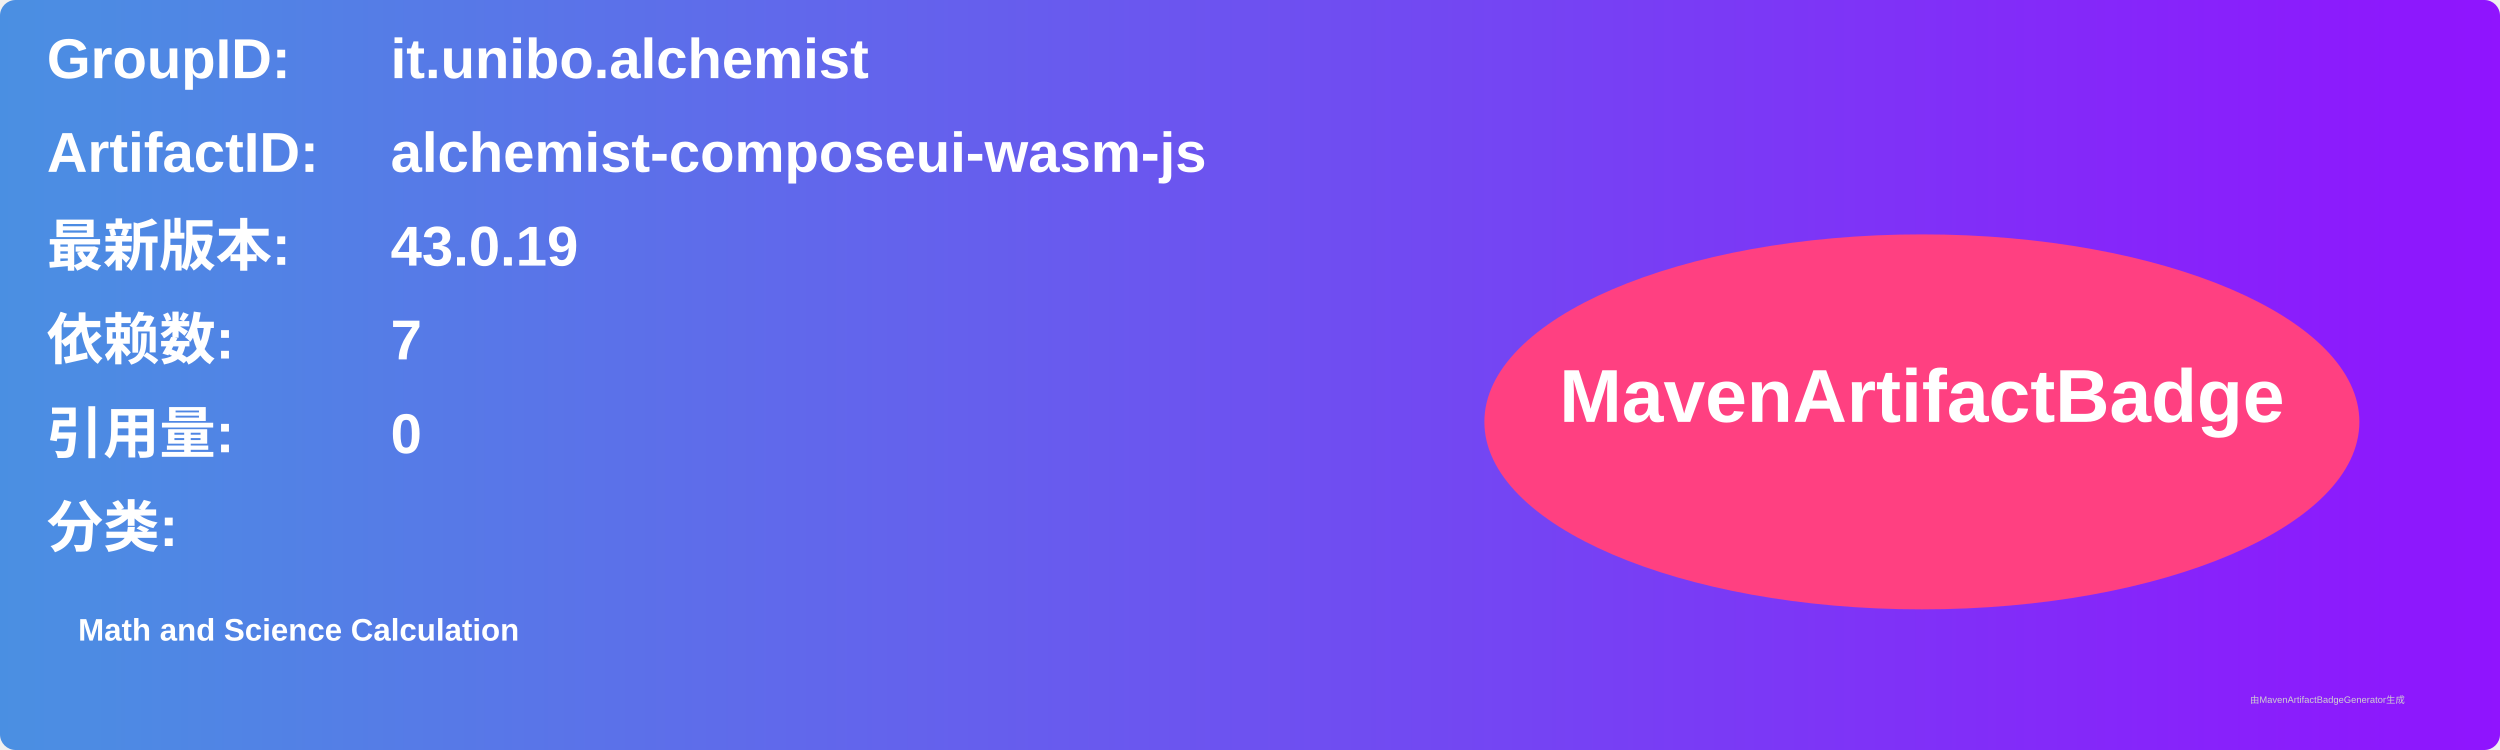
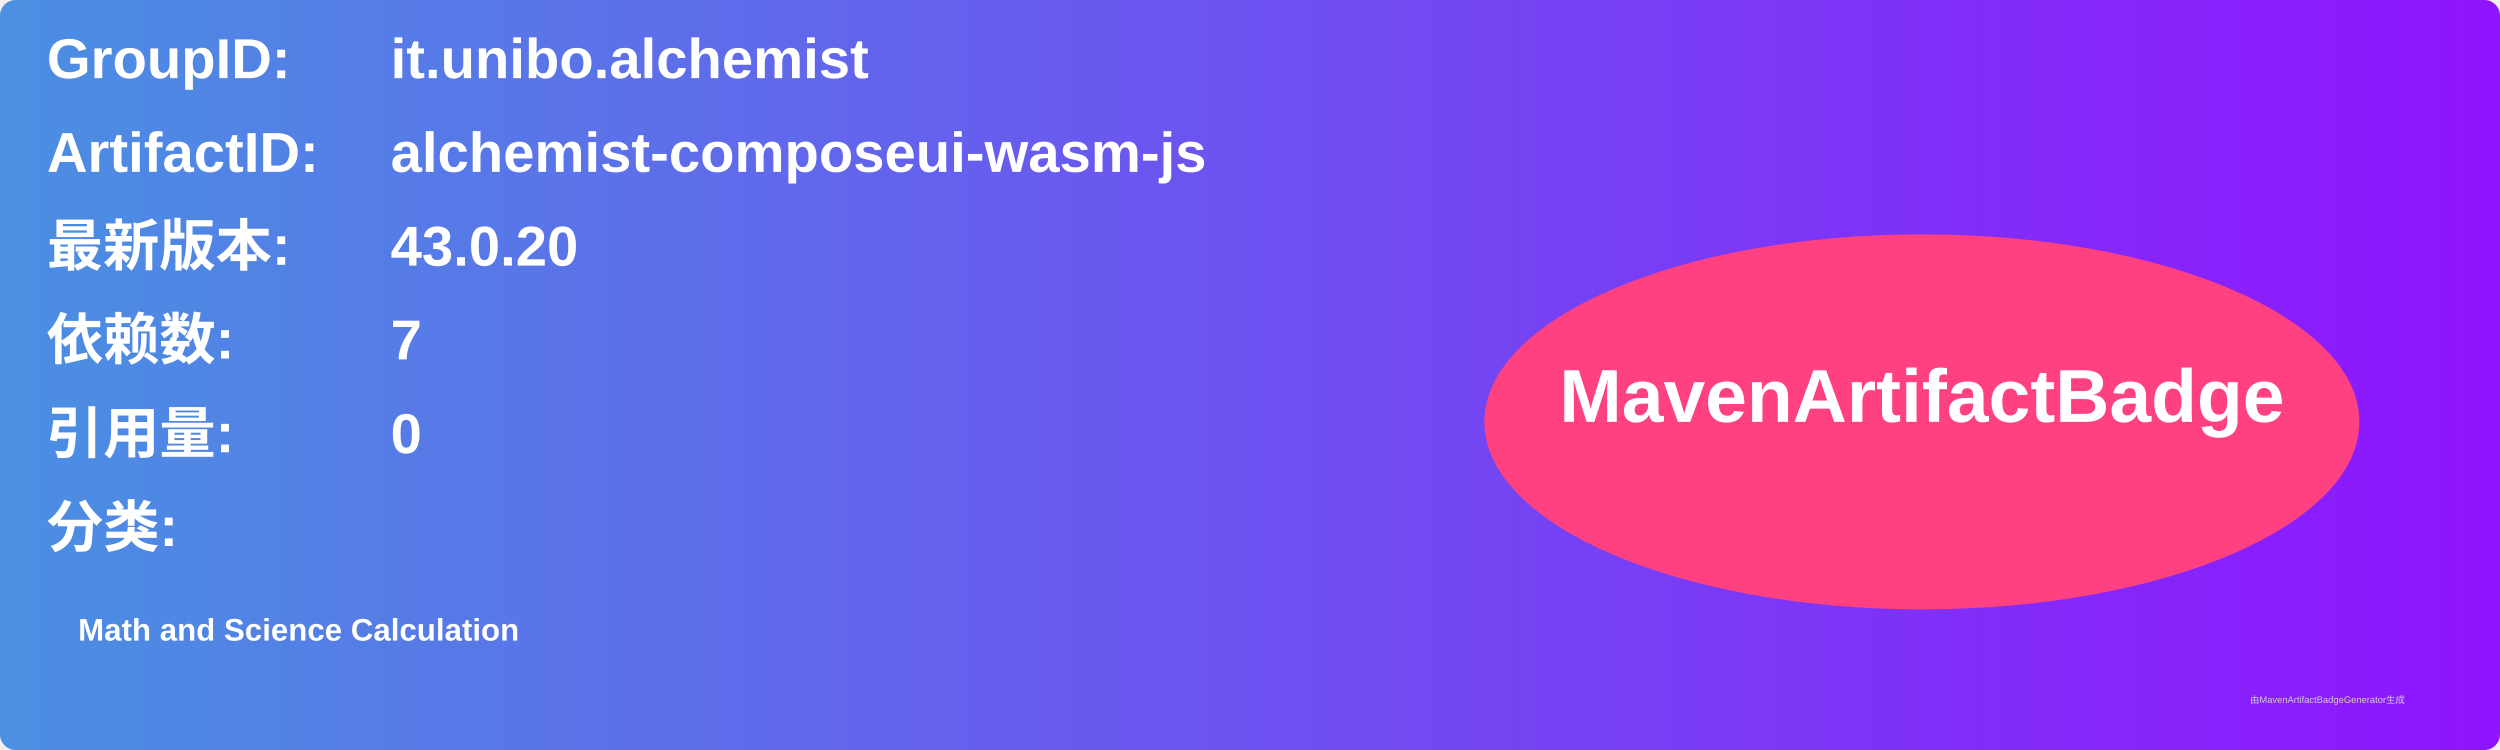
<svg xmlns="http://www.w3.org/2000/svg" width="800" height="240" viewBox="0 0 800 240">
  <linearGradient id="grad" x1="0%" y1="0%" x2="100%" y2="0%">
    <stop offset="0%" stop-color="#4a90e2" />
    <stop offset="100%" stop-color="#9013fe" />
  </linearGradient>
  <rect width="100%" height="100%" rx="5" ry="5" fill="url(#grad)" />
  <g transform="translate(15, 15)">
    <text x="0" y="10" font-family="Arial" font-size="18" fill="white" font-weight="bold" width="260">GroupID:</text>
    <text x="110" y="10" font-family="Arial" font-size="18" fill="white" font-weight="bold" width="460">it.unibo.alchemist</text>
    <text x="0" y="40" font-family="Arial" font-size="18" fill="white" font-weight="bold" width="260">ArtifactID:</text>
    <text x="110" y="40" font-family="Arial" font-size="18" fill="white" font-weight="bold" width="460">alchemist-composeui-wasm-js</text>
    <text x="0" y="70" font-family="Arial" font-size="18" fill="white" font-weight="bold">最新版本:</text>
    <text x="110" y="70" font-family="Arial" font-size="18" fill="white" font-weight="bold">
-       <tspan font-weight="bold">43.0.19</tspan>
+       <tspan font-weight="bold">43.0.20</tspan>
    </text>
    <text x="0" y="100" font-family="Arial" font-size="18" fill="white" font-weight="bold">依赖数: </text>
    <text x="110" y="100" font-family="Arial" font-size="18" fill="white">
      <tspan font-weight="bold">7</tspan>
    </text>
    <text x="0" y="130" font-family="Arial" font-size="18" fill="white" font-weight="bold">引用量: </text>
    <text x="110" y="130" font-family="Arial" font-size="18" fill="white">
      <tspan font-weight="bold">0</tspan>
    </text>
    <text x="0" y="160" font-family="Arial" font-size="18" fill="white" font-weight="bold">分类:</text>
    <text x="10" y="190" font-family="Arial" font-size="10" fill="white">
      <tspan font-weight="bold">Math and Science Calculation</tspan>
    </text>
    <ellipse cx="600" cy="120" rx="140" ry="60" fill="#ff4081" />
    <text x="600" y="120" text-anchor="middle" font-family="Arial" font-size="24" fill="white" font-weight="bold">MavenArtifactBadge</text>
  </g>
  <text x="720" y="225" font-family="Arial" font-size="3" fill="#d0d0d0">由MavenArtifactBadgeGenerator生成</text>
</svg>
